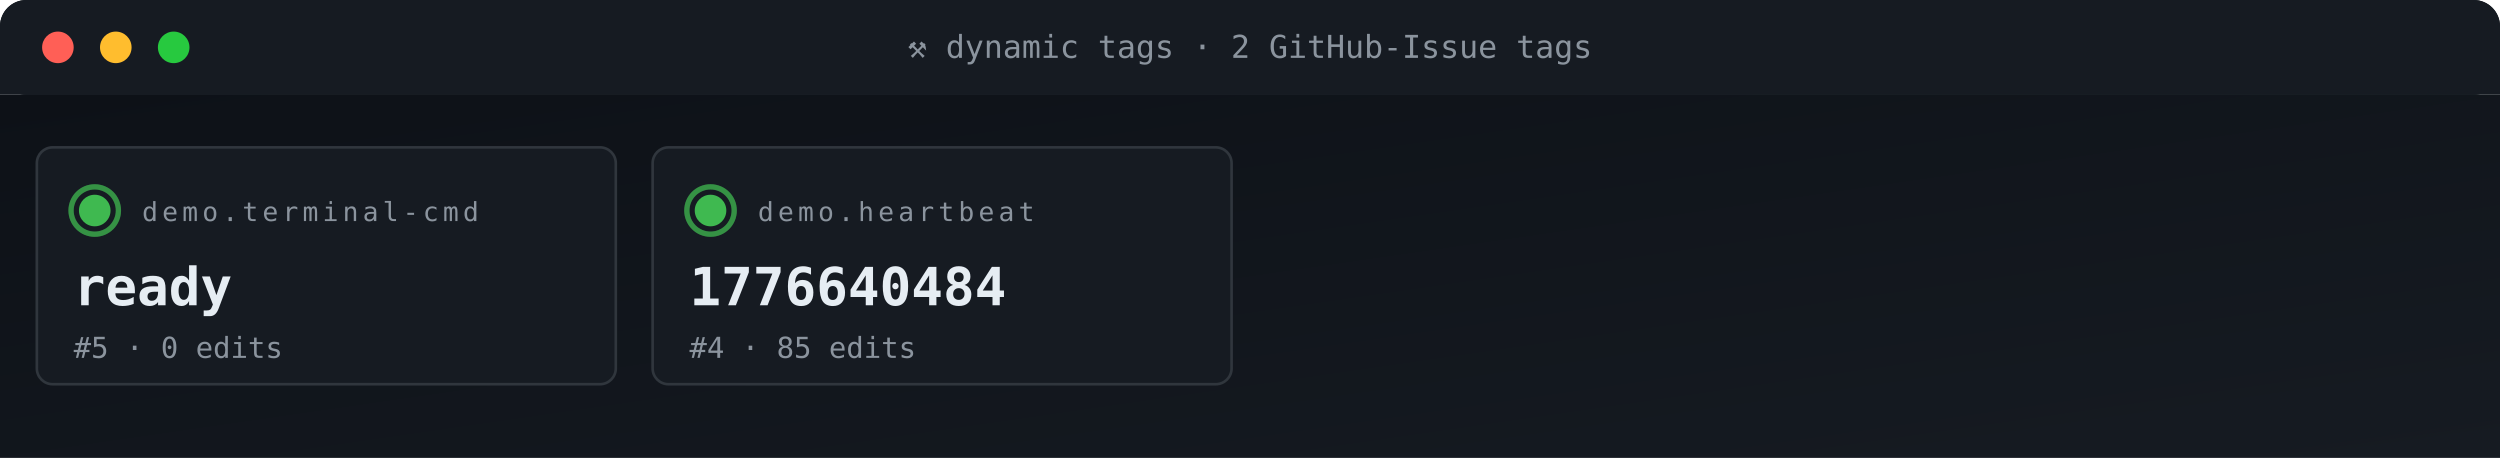
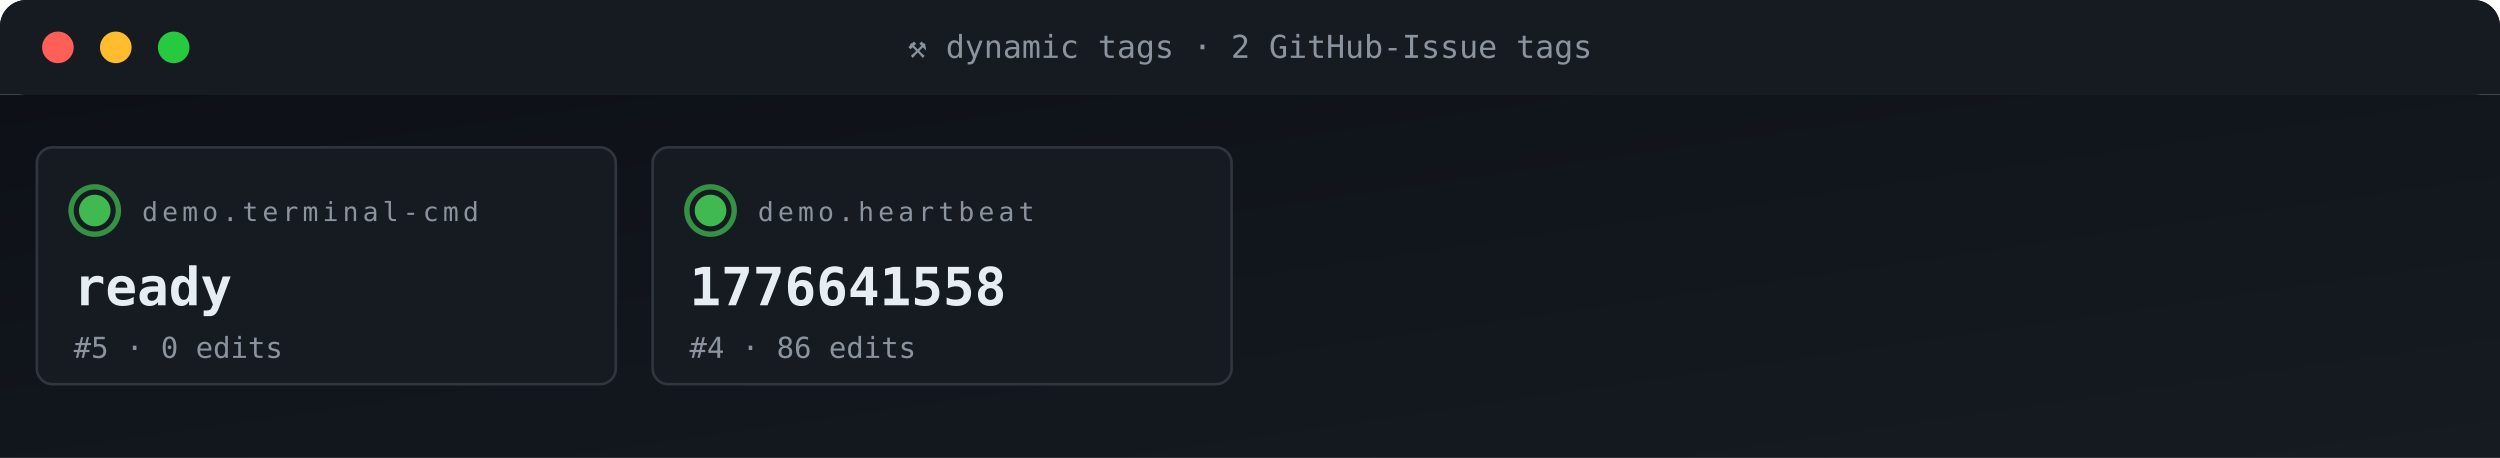
<svg xmlns="http://www.w3.org/2000/svg" viewBox="0 0 950 174" width="950" height="174" role="img" aria-label="ACG tag grid">
  <defs>
    <linearGradient id="gBg" x1="0" x2="1" y1="0" y2="1">
      <stop offset="0" stop-color="#0d1117" />
      <stop offset="1" stop-color="#161b22" />
    </linearGradient>
    <style>
      .t{font-family:'SFMono-Regular',Consolas,monospace}
      .lb{fill:#8b949e;font-size:10px;text-transform:uppercase;letter-spacing:1.6px}
      .va{fill:#e6edf3;font-size:20px;font-weight:700}
      .vs{fill:#e6edf3;font-size:14px;font-weight:600}
      .lo{fill:#79c0ff;font-size:11px}
      .sub{fill:#8b949e;font-size:11px}
      .g{fill:#3fb950} .a{fill:#e3b341} .r{fill:#f85149}
      .p{fill:#a371f7} .o{fill:#f0883e}
      .pulse{animation:plz 1.8s ease-out infinite}
      @keyframes plz{
        0%{transform:scale(1);opacity:.85}
        45%{transform:scale(1.35);opacity:.3}
        100%{transform:scale(1.8);opacity:0}
      }
      .spin{animation:sp 4s linear infinite;transform-origin:center}
      @keyframes sp{from{transform:rotate(0)}to{transform:rotate(360deg)}}
    </style>
  </defs>
  <rect width="950" height="36" rx="10" fill="url(#gBg)" />
  <rect x="0" y="0" width="950" height="36" rx="10" fill="#161b22" />
  <rect x="0" y="26" width="950" height="10" fill="#161b22" />
  <circle cx="22" cy="18" r="6" fill="#ff5f56" />
  <circle cx="44" cy="18" r="6" fill="#ffbd2e" />
  <circle cx="66" cy="18" r="6" fill="#27c93f" />
  <text x="475" y="22" text-anchor="middle" class="t" font-size="12" fill="#8b949e">⚒ dynamic tags · 2 GitHub-Issue tags</text>
  <rect y="36" width="950" height="138" fill="url(#gBg)" />
  <rect x="14" y="56" width="220" height="90" rx="6" fill="#161b22" stroke="#30363d" stroke-width="1" />
  <g style="transform-origin:36px 80px">
    <circle cx="36" cy="80" r="9" fill="none" stroke="#3fb950" stroke-width="2" opacity=".5" class="pulse" />
    <circle cx="36" cy="80" r="9" fill="none" stroke="#3fb950" stroke-width="2" opacity=".5" class="pulse" style="animation-delay:.6s" />
  </g>
  <circle cx="36" cy="80" r="6" class="g" />
  <text x="54" y="84" class="t lb">demo.terminal-cmd</text>
  <text x="28" y="116" class="t va">ready</text>
  <text x="28" y="136" class="t sub">#5 · 0 edits</text>
  <rect x="248" y="56" width="220" height="90" rx="6" fill="#161b22" stroke="#30363d" stroke-width="1" />
  <g style="transform-origin:270px 80px">
    <circle cx="270" cy="80" r="9" fill="none" stroke="#3fb950" stroke-width="2" opacity=".5" class="pulse" />
    <circle cx="270" cy="80" r="9" fill="none" stroke="#3fb950" stroke-width="2" opacity=".5" class="pulse" style="animation-delay:.6s" />
  </g>
  <circle cx="270" cy="80" r="6" class="g" />
  <text x="288" y="84" class="t lb">demo.heartbeat</text>
-   <text x="262" y="116" class="t va">1776640484</text>
-   <text x="262" y="136" class="t sub">#4 · 85 edits</text>
+   <text x="262" y="116" class="t va">1776641558</text>
+   <text x="262" y="136" class="t sub">#4 · 86 edits</text>
</svg>
